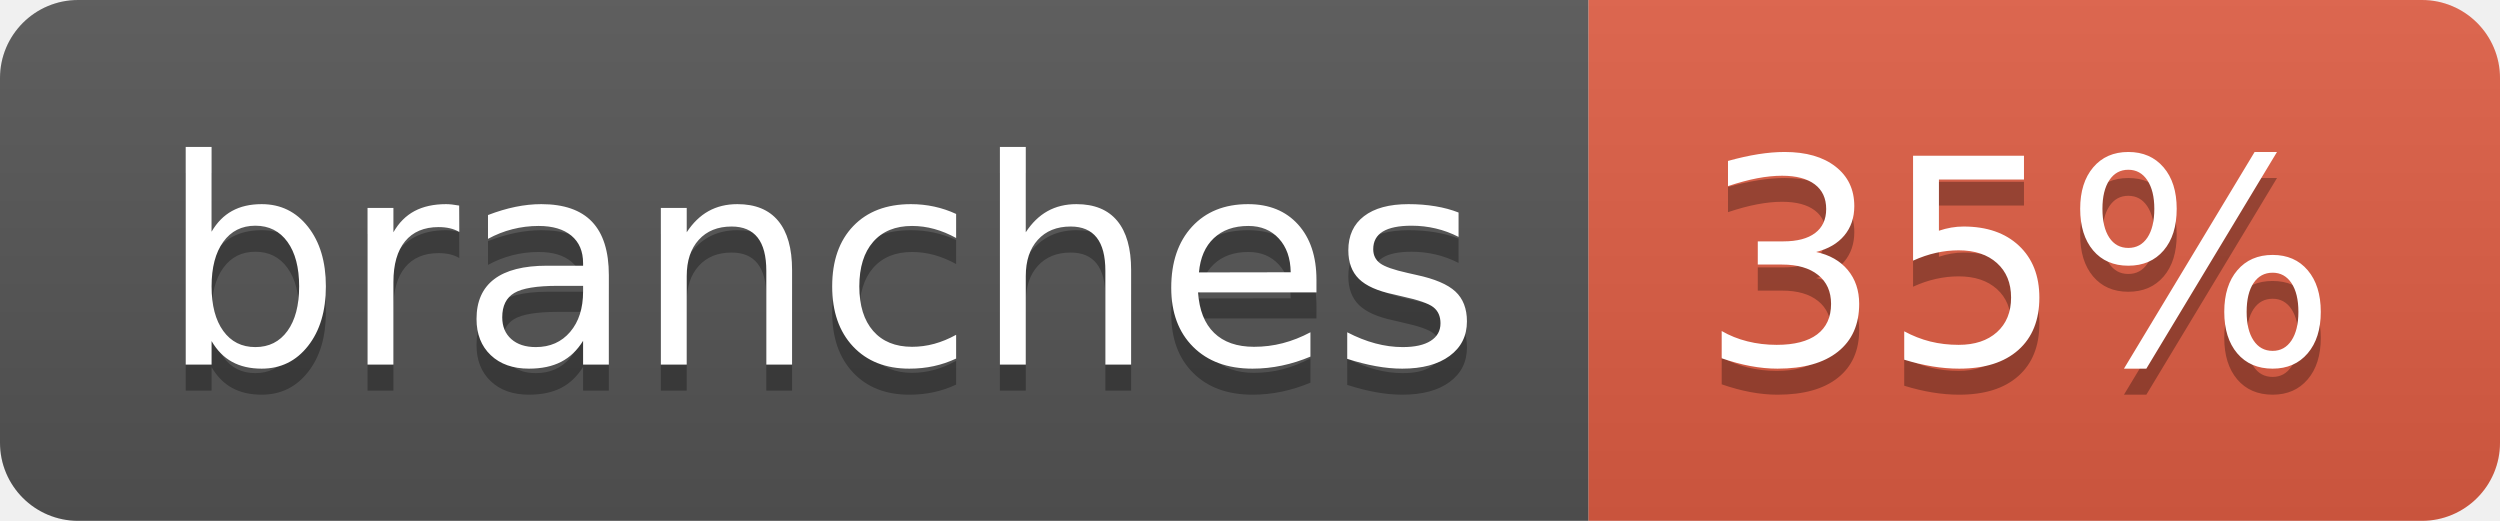
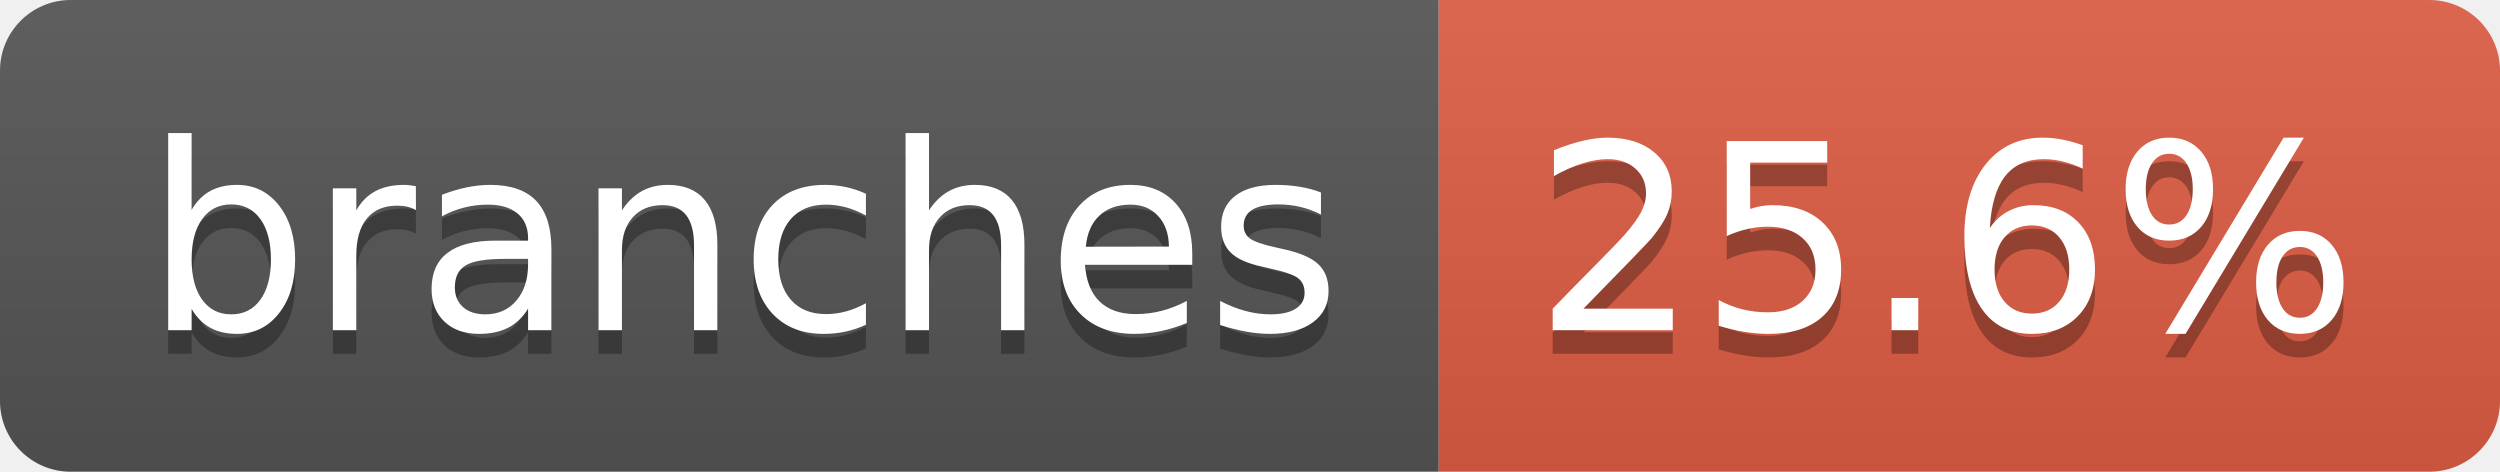
- <svg xmlns="http://www.w3.org/2000/svg" width="96" height="20" role="img" aria-label="branches: 35%">
+ <svg xmlns="http://www.w3.org/2000/svg" width="106" height="20" role="img" aria-label="branches: 25.6%">
  <linearGradient id="s" x2="0" y2="100%">
    <stop offset="0" stop-color="#bbb" stop-opacity=".1" />
    <stop offset="1" stop-opacity=".1" />
  </linearGradient>
  <clipPath id="r">
-     <rect width="96" height="20" rx="3" fill="#fff" />
+     <rect width="106" height="20" rx="3" fill="#fff" />
  </clipPath>
  <g clip-path="url(#r)">
    <rect width="61" height="20" fill="#555" />
-     <rect x="61" width="35" height="20" fill="#e05d44" />
-     <rect width="96" height="20" fill="url(#s)" />
+     <rect x="61" width="45" height="20" fill="#e05d44" />
+     <rect width="106" height="20" fill="url(#s)" />
  </g>
  <g fill="#fff" text-anchor="middle" font-family="Verdana,Geneva,DejaVu Sans,sans-serif" text-rendering="geometricPrecision" font-size="110">
    <text aria-hidden="true" x="315" y="150" fill="#010101" fill-opacity=".3" transform="scale(.1)" textLength="507">branches</text>
    <text x="315" y="140" transform="scale(.1)" fill="#fff" textLength="507">branches</text>
-     <text aria-hidden="true" x="775" y="150" fill="#010101" fill-opacity=".3" transform="scale(.1)" textLength="245">35%</text>
-     <text x="775" y="140" transform="scale(.1)" fill="#fff" textLength="245">35%</text>
+     <text aria-hidden="true" x="825" y="150" fill="#010101" fill-opacity=".3" transform="scale(.1)" textLength="350">25.6%</text>
+     <text x="825" y="140" transform="scale(.1)" fill="#fff" textLength="350">25.6%</text>
  </g>
</svg>
